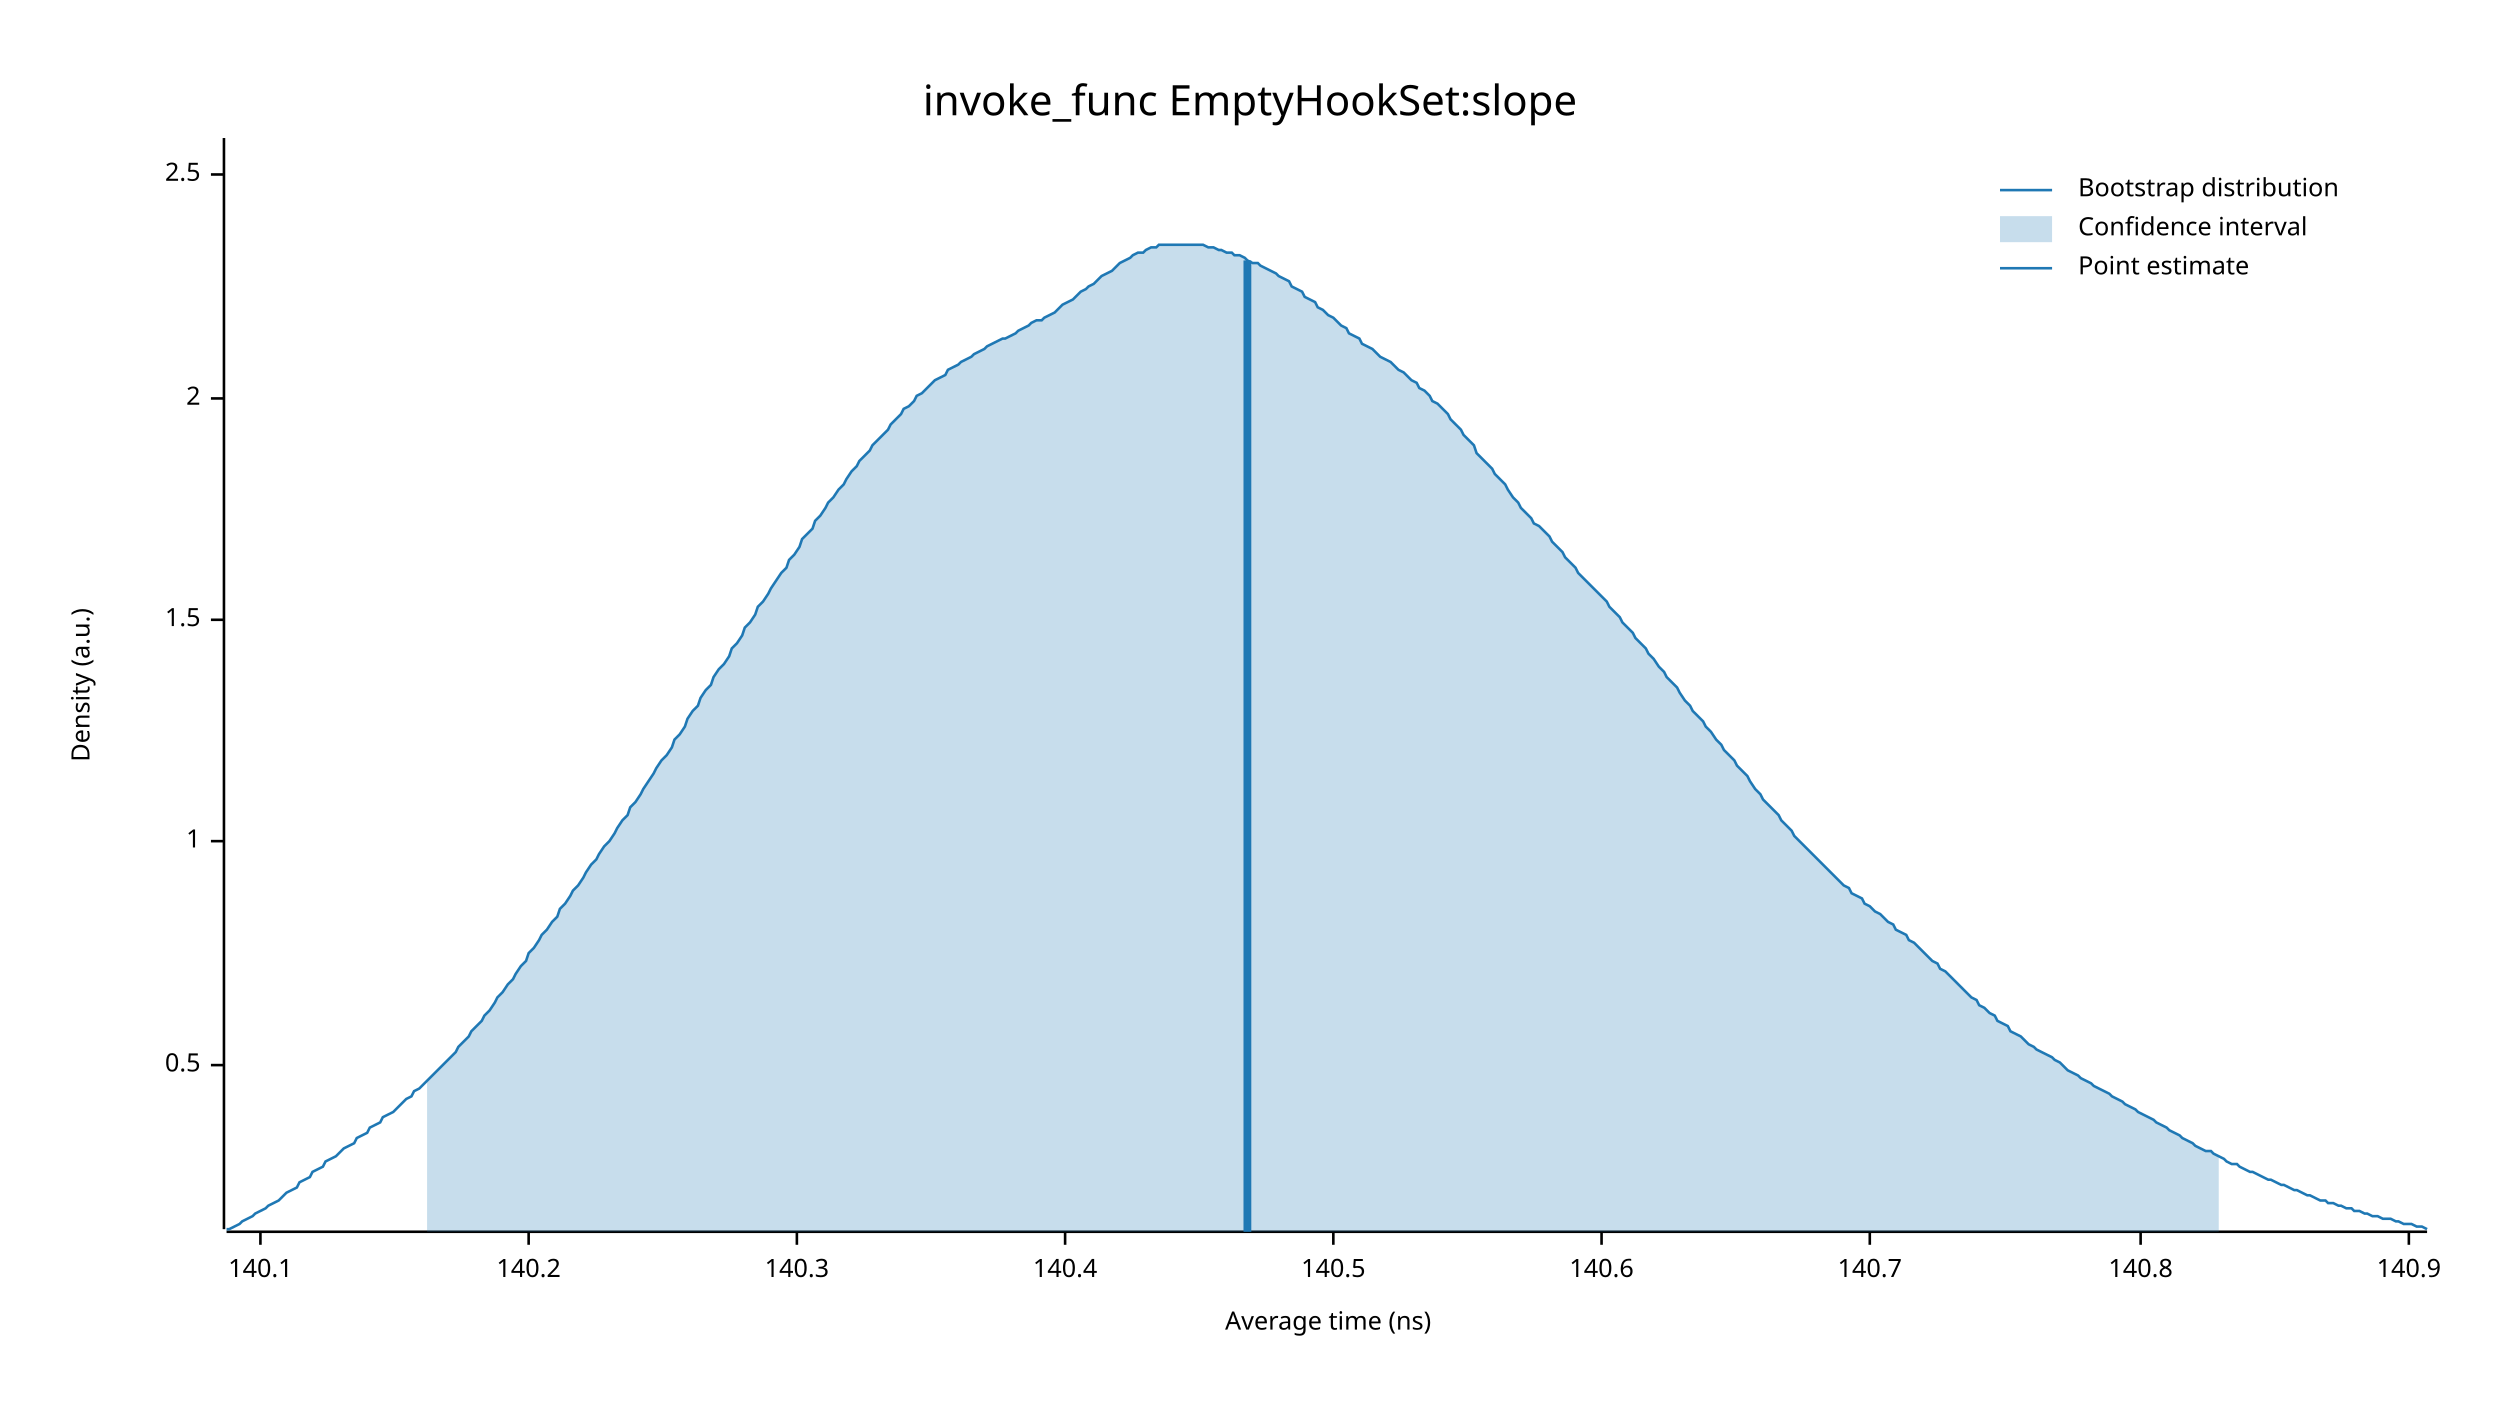
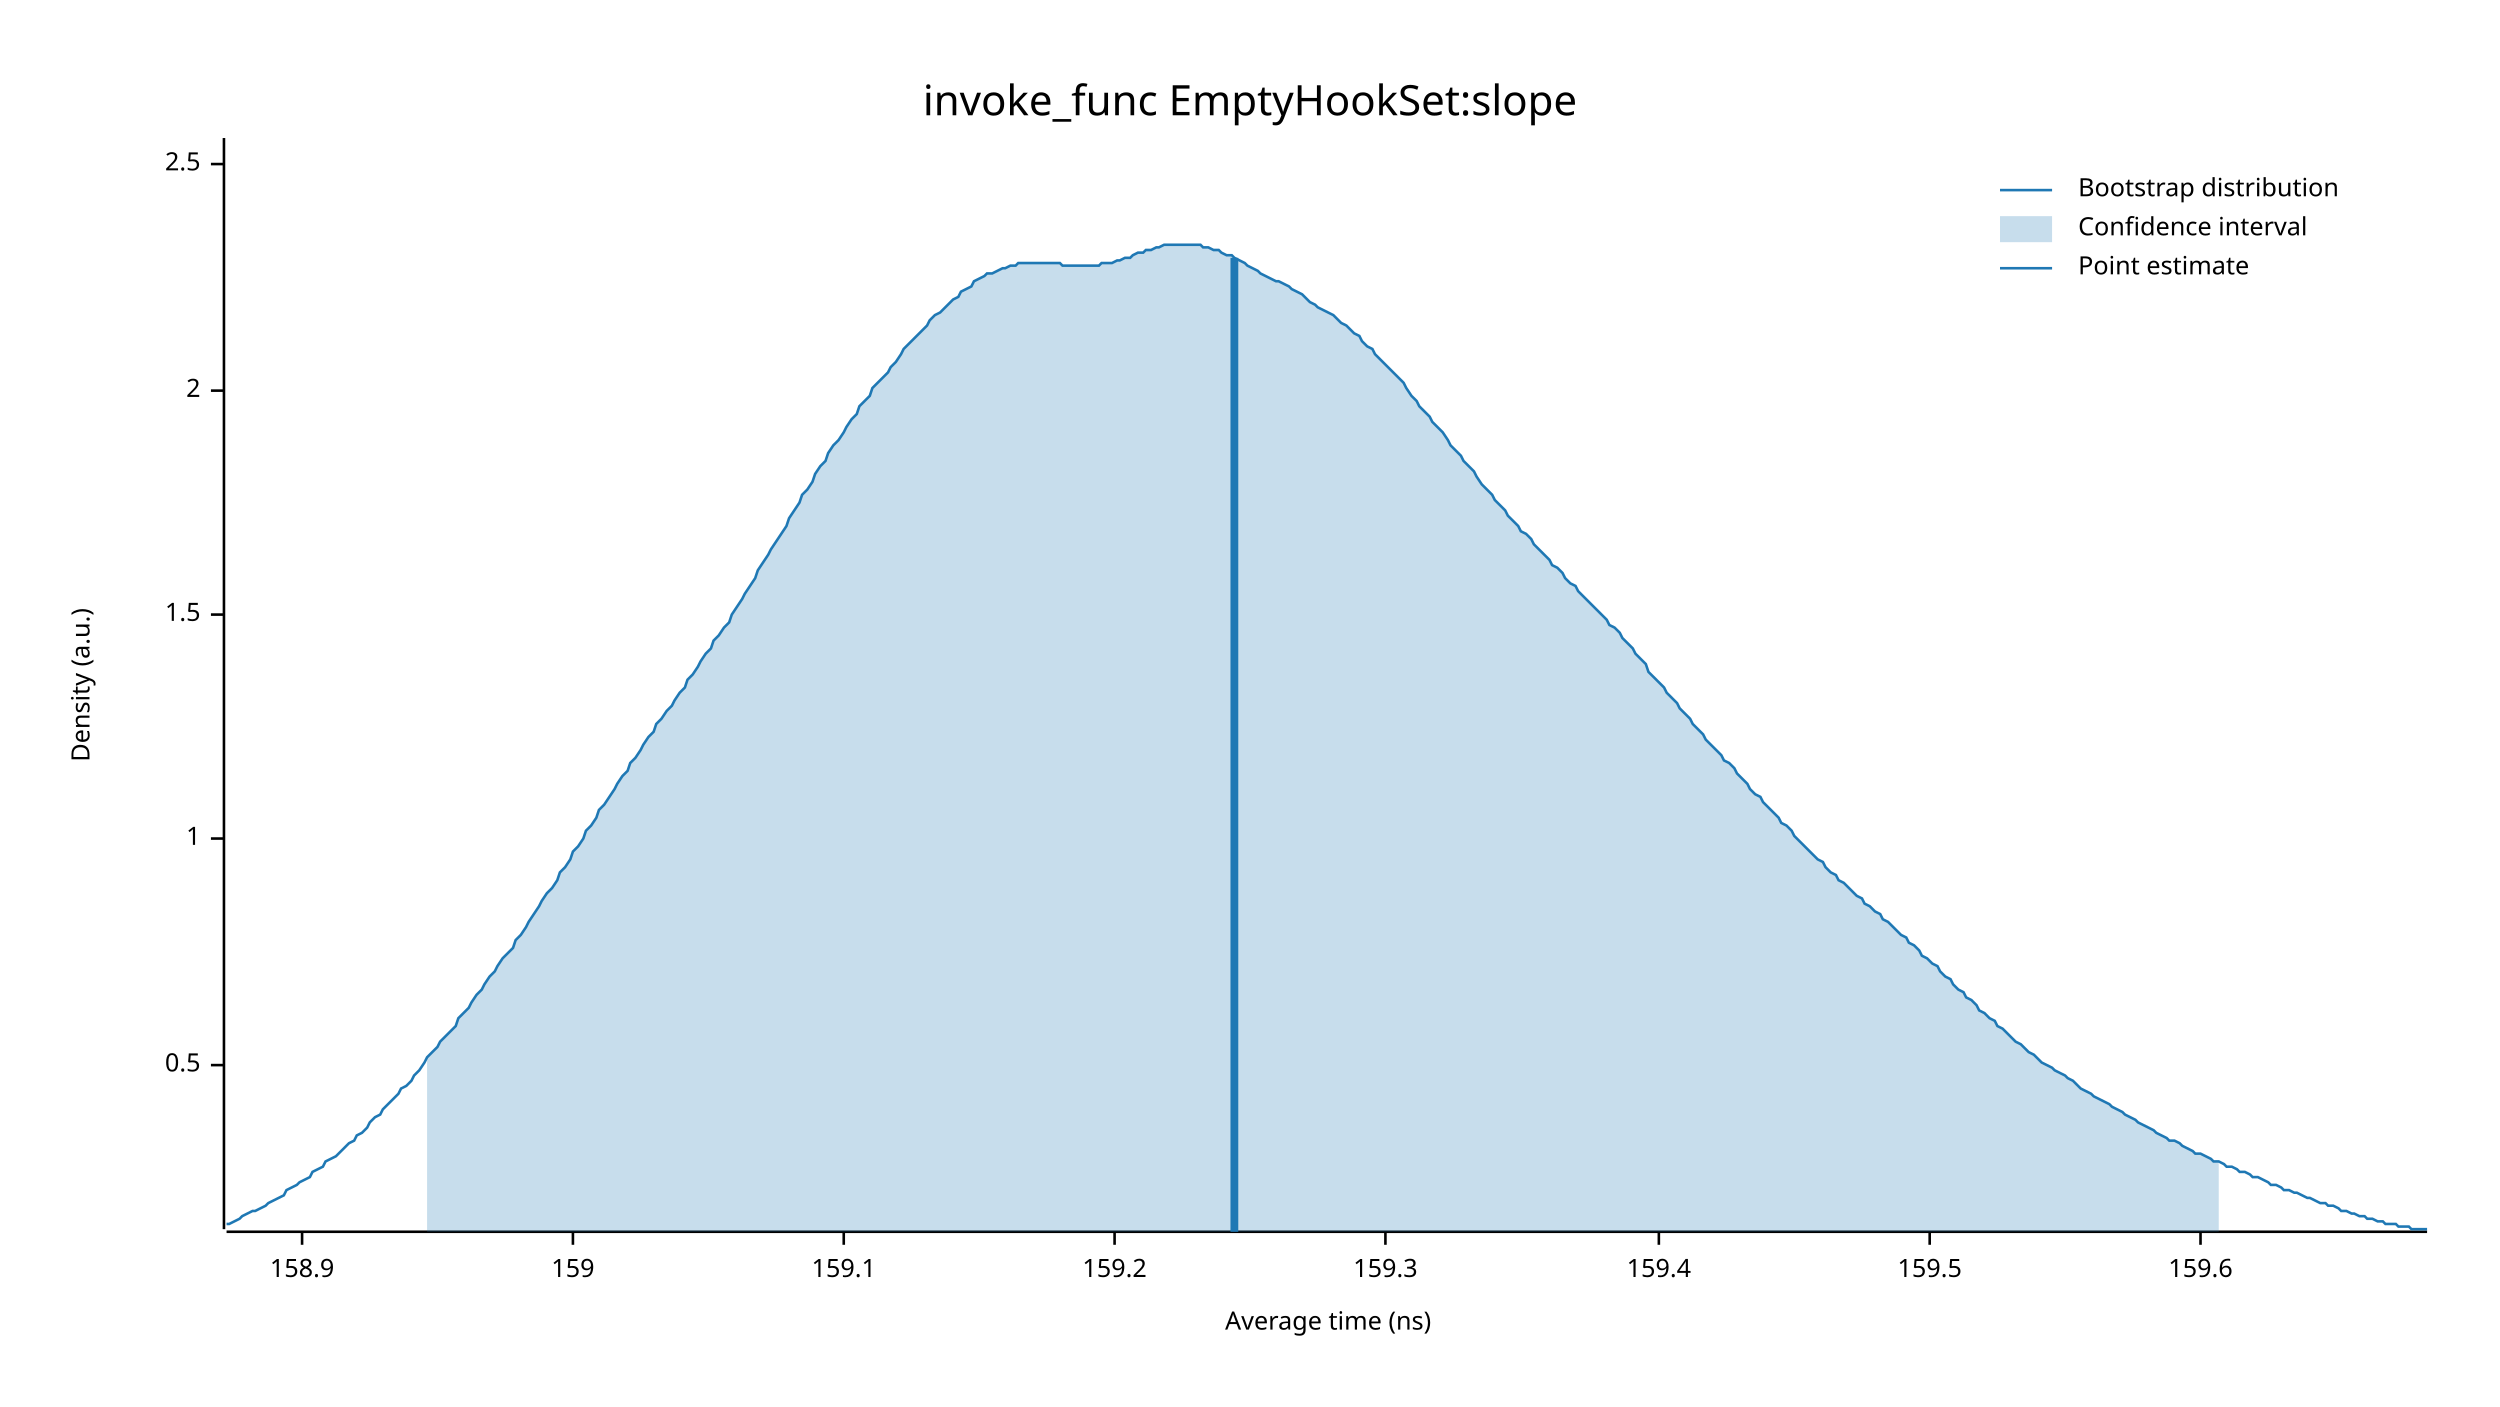
<svg xmlns="http://www.w3.org/2000/svg" width="960" height="540" viewBox="0 0 960 540">
  <text x="480" y="32" dy="0.76em" text-anchor="middle" font-family="sans-serif" font-size="16.129" opacity="1" fill="#000000">
invoke_func EmptyHookSet:slope
</text>
  <text x="27" y="263" dy="0.76em" text-anchor="middle" font-family="sans-serif" font-size="9.677" opacity="1" fill="#000000" transform="rotate(270, 27, 263)">
Density (a.u.)
</text>
  <text x="510" y="513" dy="-0.5ex" text-anchor="middle" font-family="sans-serif" font-size="9.677" opacity="1" fill="#000000">
Average time (ns)
</text>
  <polyline fill="none" opacity="1" stroke="#000000" stroke-width="1" points="86,53 86,472 " />
  <text x="77" y="409" dy="0.5ex" text-anchor="end" font-family="sans-serif" font-size="9.677" opacity="1" fill="#000000">
0.5
</text>
  <polyline fill="none" opacity="1" stroke="#000000" stroke-width="1" points="81,409 86,409 " />
-   <text x="77" y="323" dy="0.5ex" text-anchor="end" font-family="sans-serif" font-size="9.677" opacity="1" fill="#000000">
+   <text x="77" y="322" dy="0.5ex" text-anchor="end" font-family="sans-serif" font-size="9.677" opacity="1" fill="#000000">
1
</text>
-   <polyline fill="none" opacity="1" stroke="#000000" stroke-width="1" points="81,323 86,323 " />
-   <text x="77" y="238" dy="0.5ex" text-anchor="end" font-family="sans-serif" font-size="9.677" opacity="1" fill="#000000">
+   <polyline fill="none" opacity="1" stroke="#000000" stroke-width="1" points="81,322 86,322 " />
+   <text x="77" y="236" dy="0.5ex" text-anchor="end" font-family="sans-serif" font-size="9.677" opacity="1" fill="#000000">
1.5
</text>
-   <polyline fill="none" opacity="1" stroke="#000000" stroke-width="1" points="81,238 86,238 " />
-   <text x="77" y="153" dy="0.5ex" text-anchor="end" font-family="sans-serif" font-size="9.677" opacity="1" fill="#000000">
+   <polyline fill="none" opacity="1" stroke="#000000" stroke-width="1" points="81,236 86,236 " />
+   <text x="77" y="150" dy="0.5ex" text-anchor="end" font-family="sans-serif" font-size="9.677" opacity="1" fill="#000000">
2
</text>
-   <polyline fill="none" opacity="1" stroke="#000000" stroke-width="1" points="81,153 86,153 " />
-   <text x="77" y="67" dy="0.5ex" text-anchor="end" font-family="sans-serif" font-size="9.677" opacity="1" fill="#000000">
+   <polyline fill="none" opacity="1" stroke="#000000" stroke-width="1" points="81,150 86,150 " />
+   <text x="77" y="63" dy="0.5ex" text-anchor="end" font-family="sans-serif" font-size="9.677" opacity="1" fill="#000000">
2.5
</text>
-   <polyline fill="none" opacity="1" stroke="#000000" stroke-width="1" points="81,67 86,67 " />
+   <polyline fill="none" opacity="1" stroke="#000000" stroke-width="1" points="81,63 86,63 " />
  <polyline fill="none" opacity="1" stroke="#000000" stroke-width="1" points="87,473 932,473 " />
-   <text x="100" y="483" dy="0.76em" text-anchor="middle" font-family="sans-serif" font-size="9.677" opacity="1" fill="#000000">
- 140.1
+   <text x="116" y="483" dy="0.76em" text-anchor="middle" font-family="sans-serif" font-size="9.677" opacity="1" fill="#000000">
+ 158.9
</text>
-   <polyline fill="none" opacity="1" stroke="#000000" stroke-width="1" points="100,473 100,478 " />
-   <text x="203" y="483" dy="0.76em" text-anchor="middle" font-family="sans-serif" font-size="9.677" opacity="1" fill="#000000">
- 140.2
+   <polyline fill="none" opacity="1" stroke="#000000" stroke-width="1" points="116,473 116,478 " />
+   <text x="220" y="483" dy="0.76em" text-anchor="middle" font-family="sans-serif" font-size="9.677" opacity="1" fill="#000000">
+ 159
</text>
-   <polyline fill="none" opacity="1" stroke="#000000" stroke-width="1" points="203,473 203,478 " />
-   <text x="306" y="483" dy="0.76em" text-anchor="middle" font-family="sans-serif" font-size="9.677" opacity="1" fill="#000000">
- 140.3
+   <polyline fill="none" opacity="1" stroke="#000000" stroke-width="1" points="220,473 220,478 " />
+   <text x="324" y="483" dy="0.76em" text-anchor="middle" font-family="sans-serif" font-size="9.677" opacity="1" fill="#000000">
+ 159.1
</text>
-   <polyline fill="none" opacity="1" stroke="#000000" stroke-width="1" points="306,473 306,478 " />
-   <text x="409" y="483" dy="0.76em" text-anchor="middle" font-family="sans-serif" font-size="9.677" opacity="1" fill="#000000">
- 140.4
+   <polyline fill="none" opacity="1" stroke="#000000" stroke-width="1" points="324,473 324,478 " />
+   <text x="428" y="483" dy="0.76em" text-anchor="middle" font-family="sans-serif" font-size="9.677" opacity="1" fill="#000000">
+ 159.2
</text>
-   <polyline fill="none" opacity="1" stroke="#000000" stroke-width="1" points="409,473 409,478 " />
-   <text x="512" y="483" dy="0.76em" text-anchor="middle" font-family="sans-serif" font-size="9.677" opacity="1" fill="#000000">
- 140.5
+   <polyline fill="none" opacity="1" stroke="#000000" stroke-width="1" points="428,473 428,478 " />
+   <text x="532" y="483" dy="0.76em" text-anchor="middle" font-family="sans-serif" font-size="9.677" opacity="1" fill="#000000">
+ 159.3
</text>
-   <polyline fill="none" opacity="1" stroke="#000000" stroke-width="1" points="512,473 512,478 " />
-   <text x="615" y="483" dy="0.76em" text-anchor="middle" font-family="sans-serif" font-size="9.677" opacity="1" fill="#000000">
- 140.6
+   <polyline fill="none" opacity="1" stroke="#000000" stroke-width="1" points="532,473 532,478 " />
+   <text x="637" y="483" dy="0.76em" text-anchor="middle" font-family="sans-serif" font-size="9.677" opacity="1" fill="#000000">
+ 159.4
</text>
-   <polyline fill="none" opacity="1" stroke="#000000" stroke-width="1" points="615,473 615,478 " />
-   <text x="718" y="483" dy="0.76em" text-anchor="middle" font-family="sans-serif" font-size="9.677" opacity="1" fill="#000000">
- 140.7
+   <polyline fill="none" opacity="1" stroke="#000000" stroke-width="1" points="637,473 637,478 " />
+   <text x="741" y="483" dy="0.76em" text-anchor="middle" font-family="sans-serif" font-size="9.677" opacity="1" fill="#000000">
+ 159.5
</text>
-   <polyline fill="none" opacity="1" stroke="#000000" stroke-width="1" points="718,473 718,478 " />
-   <text x="822" y="483" dy="0.76em" text-anchor="middle" font-family="sans-serif" font-size="9.677" opacity="1" fill="#000000">
- 140.8
+   <polyline fill="none" opacity="1" stroke="#000000" stroke-width="1" points="741,473 741,478 " />
+   <text x="845" y="483" dy="0.76em" text-anchor="middle" font-family="sans-serif" font-size="9.677" opacity="1" fill="#000000">
+ 159.6
</text>
-   <polyline fill="none" opacity="1" stroke="#000000" stroke-width="1" points="822,473 822,478 " />
-   <text x="925" y="483" dy="0.76em" text-anchor="middle" font-family="sans-serif" font-size="9.677" opacity="1" fill="#000000">
- 140.9
- </text>
-   <polyline fill="none" opacity="1" stroke="#000000" stroke-width="1" points="925,473 925,478 " />
-   <polyline fill="none" opacity="1" stroke="#1F78B4" stroke-width="1" points="87,472 88,472 90,471 92,470 93,469 95,468 97,467 98,466 100,465 102,464 103,463 105,462 107,461 109,459 110,458 112,457 114,456 115,454 117,453 119,452 120,450 122,449 124,448 125,446 127,445 129,444 131,442 132,441 134,440 136,439 137,437 139,436 141,435 142,433 144,432 146,431 147,429 149,428 151,427 153,425 154,424 156,422 158,421 159,419 161,418 163,416 164,415 166,413 168,411 169,410 171,408 173,406 175,404 176,402 178,400 180,398 181,396 183,394 185,392 186,390 188,388 190,385 191,383 193,381 195,378 197,376 198,374 200,371 202,369 203,366 205,364 207,361 208,359 210,357 212,354 214,352 215,349 217,347 219,344 220,342 222,340 224,337 225,335 227,332 229,330 230,328 232,325 234,323 236,320 237,318 239,315 241,313 242,310 244,308 246,305 247,303 249,300 251,297 252,295 254,292 256,290 258,287 259,284 261,282 263,279 264,276 266,273 268,271 269,268 271,265 273,263 274,260 276,257 278,255 280,252 281,249 283,247 285,244 286,241 288,239 290,236 291,233 293,231 295,228 296,226 298,223 300,220 302,218 303,215 305,213 307,210 308,207 310,205 312,203 313,200 315,198 317,195 318,193 320,191 322,188 324,186 325,184 327,181 329,179 330,177 332,175 334,173 335,171 337,169 339,167 341,165 342,163 344,161 346,159 347,157 349,156 351,154 352,152 354,151 356,149 357,148 359,146 361,145 363,144 364,142 366,141 368,140 369,139 371,138 373,137 374,136 376,135 378,134 379,133 381,132 383,131 385,130 386,130 388,129 390,128 391,127 393,126 395,125 396,124 398,123 400,123 401,122 403,121 405,120 407,118 408,117 410,116 412,115 413,114 415,112 417,111 418,110 420,109 422,107 423,106 425,105 427,104 429,102 430,101 432,100 434,99 435,98 437,97 439,97 440,96 442,95 444,95 445,94 447,94 449,94 451,94 452,94 454,94 456,94 457,94 459,94 461,94 462,94 464,95 466,95 468,96 469,96 471,97 473,97 474,98 476,98 478,99 479,100 481,101 483,101 484,102 486,103 488,104 490,105 491,106 493,107 495,108 496,110 498,111 500,112 501,114 503,115 505,116 506,118 508,119 510,121 512,122 513,123 515,125 517,126 518,128 520,129 522,130 523,132 525,133 527,134 528,135 530,137 532,138 534,139 535,140 537,142 539,143 540,144 542,146 544,147 545,149 547,150 549,152 550,154 552,155 554,157 556,159 557,161 559,163 561,165 562,167 564,169 566,171 567,174 569,176 571,178 573,180 574,182 576,184 578,186 579,188 581,191 583,193 584,195 586,197 588,199 589,201 591,202 593,204 595,206 596,208 598,210 600,212 601,214 603,216 605,218 606,220 608,222 610,224 611,225 613,227 615,229 617,231 618,233 620,235 622,237 623,239 625,241 627,243 628,245 630,247 632,249 633,251 635,253 637,256 639,258 640,260 642,262 644,264 645,266 647,269 649,271 650,273 652,275 654,277 655,279 657,281 659,284 661,286 662,288 664,290 666,292 667,294 669,296 671,298 672,300 674,303 676,305 677,307 679,309 681,311 683,313 684,315 686,317 688,319 689,321 691,323 693,325 694,326 696,328 698,330 700,332 701,333 703,335 705,337 706,338 708,340 710,341 711,343 713,344 715,345 716,347 718,348 720,350 722,351 723,352 725,354 727,355 728,357 730,358 732,359 733,361 735,362 737,364 738,365 740,367 742,369 744,370 745,372 747,373 749,375 750,376 752,378 754,380 755,381 757,383 759,384 760,386 762,387 764,389 766,390 767,392 769,393 771,394 772,396 774,397 776,398 777,399 779,401 781,402 782,403 784,404 786,405 788,406 789,407 791,408 793,410 794,411 796,412 798,413 799,414 801,415 803,416 804,417 806,418 808,419 810,420 811,421 813,422 815,423 816,424 818,425 820,426 821,427 823,428 825,429 827,430 828,431 830,432 832,433 833,434 835,435 837,436 838,437 840,438 842,439 843,440 845,441 847,442 849,442 850,443 852,444 854,445 855,446 857,447 859,447 860,448 862,449 864,450 865,450 867,451 869,452 871,453 872,453 874,454 876,455 877,455 879,456 881,457 882,457 884,458 886,459 887,459 889,460 891,461 893,461 894,462 896,462 898,463 899,463 901,464 903,464 904,465 906,465 908,466 909,466 911,467 913,467 915,468 916,468 918,468 920,469 921,469 923,470 925,470 926,470 928,471 930,471 932,472 " />
-   <polygon opacity="0.25" fill="#1F78B4" points="164,415 166,413 168,411 169,410 171,408 173,406 175,404 176,402 178,400 180,398 181,396 183,394 185,392 186,390 188,388 190,385 191,383 193,381 195,378 197,376 198,374 200,371 202,369 203,366 205,364 207,361 208,359 210,357 212,354 214,352 215,349 217,347 219,344 220,342 222,340 224,337 225,335 227,332 229,330 230,328 232,325 234,323 236,320 237,318 239,315 241,313 242,310 244,308 246,305 247,303 249,300 251,297 252,295 254,292 256,290 258,287 259,284 261,282 263,279 264,276 266,273 268,271 269,268 271,265 273,263 274,260 276,257 278,255 280,252 281,249 283,247 285,244 286,241 288,239 290,236 291,233 293,231 295,228 296,226 298,223 300,220 302,218 303,215 305,213 307,210 308,207 310,205 312,203 313,200 315,198 317,195 318,193 320,191 322,188 324,186 325,184 327,181 329,179 330,177 332,175 334,173 335,171 337,169 339,167 341,165 342,163 344,161 346,159 347,157 349,156 351,154 352,152 354,151 356,149 357,148 359,146 361,145 363,144 364,142 366,141 368,140 369,139 371,138 373,137 374,136 376,135 378,134 379,133 381,132 383,131 385,130 386,130 388,129 390,128 391,127 393,126 395,125 396,124 398,123 400,123 401,122 403,121 405,120 407,118 408,117 410,116 412,115 413,114 415,112 417,111 418,110 420,109 422,107 423,106 425,105 427,104 429,102 430,101 432,100 434,99 435,98 437,97 439,97 440,96 442,95 444,95 445,94 447,94 449,94 451,94 452,94 454,94 456,94 457,94 459,94 461,94 462,94 464,95 466,95 468,96 469,96 471,97 473,97 474,98 476,98 478,99 479,100 481,101 483,101 484,102 486,103 488,104 490,105 491,106 493,107 495,108 496,110 498,111 500,112 501,114 503,115 505,116 506,118 508,119 510,121 512,122 513,123 515,125 517,126 518,128 520,129 522,130 523,132 525,133 527,134 528,135 530,137 532,138 534,139 535,140 537,142 539,143 540,144 542,146 544,147 545,149 547,150 549,152 550,154 552,155 554,157 556,159 557,161 559,163 561,165 562,167 564,169 566,171 567,174 569,176 571,178 573,180 574,182 576,184 578,186 579,188 581,191 583,193 584,195 586,197 588,199 589,201 591,202 593,204 595,206 596,208 598,210 600,212 601,214 603,216 605,218 606,220 608,222 610,224 611,225 613,227 615,229 617,231 618,233 620,235 622,237 623,239 625,241 627,243 628,245 630,247 632,249 633,251 635,253 637,256 639,258 640,260 642,262 644,264 645,266 647,269 649,271 650,273 652,275 654,277 655,279 657,281 659,284 661,286 662,288 664,290 666,292 667,294 669,296 671,298 672,300 674,303 676,305 677,307 679,309 681,311 683,313 684,315 686,317 688,319 689,321 691,323 693,325 694,326 696,328 698,330 700,332 701,333 703,335 705,337 706,338 708,340 710,341 711,343 713,344 715,345 716,347 718,348 720,350 722,351 723,352 725,354 727,355 728,357 730,358 732,359 733,361 735,362 737,364 738,365 740,367 742,369 744,370 745,372 747,373 749,375 750,376 752,378 754,380 755,381 757,383 759,384 760,386 762,387 764,389 766,390 767,392 769,393 771,394 772,396 774,397 776,398 777,399 779,401 781,402 782,403 784,404 786,405 788,406 789,407 791,408 793,410 794,411 796,412 798,413 799,414 801,415 803,416 804,417 806,418 808,419 810,420 811,421 813,422 815,423 816,424 818,425 820,426 821,427 823,428 825,429 827,430 828,431 830,432 832,433 833,434 835,435 837,436 838,437 840,438 842,439 843,440 845,441 847,442 849,442 850,443 852,444 852,473 164,473 " />
-   <polyline fill="none" opacity="1" stroke="#1F78B4" stroke-width="3" points="479,473 479,100 " />
+   <polyline fill="none" opacity="1" stroke="#000000" stroke-width="1" points="845,473 845,478 " />
+   <polyline fill="none" opacity="1" stroke="#1F78B4" stroke-width="1" points="87,470 88,470 90,469 92,468 93,467 95,466 97,465 98,465 100,464 102,463 103,462 105,461 107,460 109,459 110,457 112,456 114,455 115,454 117,453 119,452 120,450 122,449 124,448 125,446 127,445 129,444 131,442 132,441 134,439 136,438 137,436 139,435 141,433 142,431 144,429 146,428 147,426 149,424 151,422 153,420 154,418 156,417 158,415 159,413 161,411 163,408 164,406 166,404 168,402 169,400 171,398 173,396 175,394 176,391 178,389 180,387 181,385 183,382 185,380 186,378 188,375 190,373 191,371 193,368 195,366 197,364 198,361 200,359 202,356 203,354 205,351 207,348 208,346 210,343 212,341 214,338 215,335 217,333 219,330 220,327 222,325 224,322 225,319 227,317 229,314 230,311 232,309 234,306 236,303 237,301 239,298 241,296 242,293 244,291 246,288 247,286 249,283 251,281 252,278 254,276 256,273 258,271 259,269 261,266 263,264 264,261 266,259 268,256 269,254 271,251 273,249 274,246 276,244 278,241 280,239 281,236 283,233 285,230 286,228 288,225 290,222 291,219 293,216 295,213 296,211 298,208 300,205 302,202 303,199 305,196 307,193 308,190 310,188 312,185 313,182 315,179 317,177 318,174 320,171 322,169 324,166 325,164 327,161 329,159 330,156 332,154 334,152 335,149 337,147 339,145 341,143 342,141 344,139 346,136 347,134 349,132 351,130 352,129 354,127 356,125 357,123 359,121 361,120 363,118 364,117 366,115 368,114 369,112 371,111 373,110 374,108 376,107 378,106 379,105 381,105 383,104 385,103 386,103 388,102 390,102 391,101 393,101 395,101 396,101 398,101 400,101 401,101 403,101 405,101 407,101 408,102 410,102 412,102 413,102 415,102 417,102 418,102 420,102 422,102 423,101 425,101 427,101 429,100 430,100 432,99 434,99 435,98 437,97 439,97 440,96 442,96 444,95 445,95 447,94 449,94 451,94 452,94 454,94 456,94 457,94 459,94 461,94 462,95 464,95 466,96 468,96 469,97 471,98 473,98 474,99 476,100 478,101 479,102 481,103 483,104 484,105 486,106 488,107 490,108 491,108 493,109 495,110 496,111 498,112 500,113 501,114 503,116 505,117 506,118 508,119 510,120 512,121 513,122 515,124 517,125 518,126 520,128 522,129 523,131 525,133 527,134 528,136 530,138 532,140 534,142 535,143 537,145 539,147 540,149 542,152 544,154 545,156 547,158 549,160 550,162 552,164 554,166 556,169 557,171 559,173 561,175 562,177 564,179 566,181 567,183 569,186 571,188 573,190 574,192 576,194 578,196 579,198 581,200 583,202 584,204 586,205 588,207 589,209 591,211 593,213 595,215 596,217 598,218 600,220 601,222 603,224 605,225 606,227 608,229 610,231 611,232 613,234 615,236 617,238 618,240 620,241 622,243 623,245 625,247 627,249 628,251 630,253 632,255 633,258 635,260 637,262 639,264 640,266 642,268 644,270 645,272 647,274 649,276 650,278 652,280 654,282 655,284 657,286 659,288 661,290 662,292 664,293 666,295 667,297 669,299 671,301 672,303 674,305 676,306 677,308 679,310 681,312 683,314 684,316 686,317 688,319 689,321 691,323 693,325 694,326 696,328 698,330 700,331 701,333 703,335 705,336 706,338 708,339 710,341 711,342 713,344 715,345 716,347 718,348 720,350 722,351 723,353 725,354 727,356 728,357 730,359 732,360 733,362 735,363 737,365 738,367 740,368 742,370 744,371 745,373 747,375 749,376 750,378 752,380 754,381 755,383 757,384 759,386 760,388 762,389 764,391 766,392 767,394 769,395 771,397 772,398 774,400 776,401 777,402 779,404 781,405 782,406 784,408 786,409 788,410 789,411 791,412 793,413 794,414 796,415 798,417 799,418 801,419 803,420 804,421 806,422 808,423 810,424 811,425 813,426 815,427 816,428 818,429 820,430 821,431 823,432 825,433 827,434 828,435 830,436 832,437 833,438 835,438 837,439 838,440 840,441 842,442 843,443 845,443 847,444 849,445 850,446 852,446 854,447 855,448 857,448 859,449 860,450 862,450 864,451 865,452 867,452 869,453 871,454 872,455 874,455 876,456 877,457 879,457 881,458 882,458 884,459 886,460 887,460 889,461 891,462 893,462 894,463 896,463 898,464 899,465 901,465 903,466 904,466 906,467 908,467 909,468 911,468 913,469 915,469 916,470 918,470 920,470 921,471 923,471 925,471 926,472 928,472 930,472 932,472 " />
+   <polygon opacity="0.25" fill="#1F78B4" points="164,406 166,404 168,402 169,400 171,398 173,396 175,394 176,391 178,389 180,387 181,385 183,382 185,380 186,378 188,375 190,373 191,371 193,368 195,366 197,364 198,361 200,359 202,356 203,354 205,351 207,348 208,346 210,343 212,341 214,338 215,335 217,333 219,330 220,327 222,325 224,322 225,319 227,317 229,314 230,311 232,309 234,306 236,303 237,301 239,298 241,296 242,293 244,291 246,288 247,286 249,283 251,281 252,278 254,276 256,273 258,271 259,269 261,266 263,264 264,261 266,259 268,256 269,254 271,251 273,249 274,246 276,244 278,241 280,239 281,236 283,233 285,230 286,228 288,225 290,222 291,219 293,216 295,213 296,211 298,208 300,205 302,202 303,199 305,196 307,193 308,190 310,188 312,185 313,182 315,179 317,177 318,174 320,171 322,169 324,166 325,164 327,161 329,159 330,156 332,154 334,152 335,149 337,147 339,145 341,143 342,141 344,139 346,136 347,134 349,132 351,130 352,129 354,127 356,125 357,123 359,121 361,120 363,118 364,117 366,115 368,114 369,112 371,111 373,110 374,108 376,107 378,106 379,105 381,105 383,104 385,103 386,103 388,102 390,102 391,101 393,101 395,101 396,101 398,101 400,101 401,101 403,101 405,101 407,101 408,102 410,102 412,102 413,102 415,102 417,102 418,102 420,102 422,102 423,101 425,101 427,101 429,100 430,100 432,99 434,99 435,98 437,97 439,97 440,96 442,96 444,95 445,95 447,94 449,94 451,94 452,94 454,94 456,94 457,94 459,94 461,94 462,95 464,95 466,96 468,96 469,97 471,98 473,98 474,99 476,100 478,101 479,102 481,103 483,104 484,105 486,106 488,107 490,108 491,108 493,109 495,110 496,111 498,112 500,113 501,114 503,116 505,117 506,118 508,119 510,120 512,121 513,122 515,124 517,125 518,126 520,128 522,129 523,131 525,133 527,134 528,136 530,138 532,140 534,142 535,143 537,145 539,147 540,149 542,152 544,154 545,156 547,158 549,160 550,162 552,164 554,166 556,169 557,171 559,173 561,175 562,177 564,179 566,181 567,183 569,186 571,188 573,190 574,192 576,194 578,196 579,198 581,200 583,202 584,204 586,205 588,207 589,209 591,211 593,213 595,215 596,217 598,218 600,220 601,222 603,224 605,225 606,227 608,229 610,231 611,232 613,234 615,236 617,238 618,240 620,241 622,243 623,245 625,247 627,249 628,251 630,253 632,255 633,258 635,260 637,262 639,264 640,266 642,268 644,270 645,272 647,274 649,276 650,278 652,280 654,282 655,284 657,286 659,288 661,290 662,292 664,293 666,295 667,297 669,299 671,301 672,303 674,305 676,306 677,308 679,310 681,312 683,314 684,316 686,317 688,319 689,321 691,323 693,325 694,326 696,328 698,330 700,331 701,333 703,335 705,336 706,338 708,339 710,341 711,342 713,344 715,345 716,347 718,348 720,350 722,351 723,353 725,354 727,356 728,357 730,359 732,360 733,362 735,363 737,365 738,367 740,368 742,370 744,371 745,373 747,375 749,376 750,378 752,380 754,381 755,383 757,384 759,386 760,388 762,389 764,391 766,392 767,394 769,395 771,397 772,398 774,400 776,401 777,402 779,404 781,405 782,406 784,408 786,409 788,410 789,411 791,412 793,413 794,414 796,415 798,417 799,418 801,419 803,420 804,421 806,422 808,423 810,424 811,425 813,426 815,427 816,428 818,429 820,430 821,431 823,432 825,433 827,434 828,435 830,436 832,437 833,438 835,438 837,439 838,440 840,441 842,442 843,443 845,443 847,444 849,445 850,446 852,446 852,473 164,473 " />
+   <polyline fill="none" opacity="1" stroke="#1F78B4" stroke-width="3" points="474,473 474,99 " />
  <text x="798" y="68" dy="0.76em" text-anchor="start" font-family="sans-serif" font-size="9.677" opacity="1" fill="#000000">
Bootstrap distribution
</text>
  <text x="798" y="83" dy="0.76em" text-anchor="start" font-family="sans-serif" font-size="9.677" opacity="1" fill="#000000">
Confidence interval
</text>
  <text x="798" y="98" dy="0.76em" text-anchor="start" font-family="sans-serif" font-size="9.677" opacity="1" fill="#000000">
Point estimate
</text>
  <polyline fill="none" opacity="1" stroke="#1F78B4" stroke-width="1" points="768,73 788,73 " />
  <rect x="768" y="83" width="20" height="10" opacity="0.25" fill="#1F78B4" stroke="none" />
  <polyline fill="none" opacity="1" stroke="#1F78B4" stroke-width="1" points="768,103 788,103 " />
</svg>
